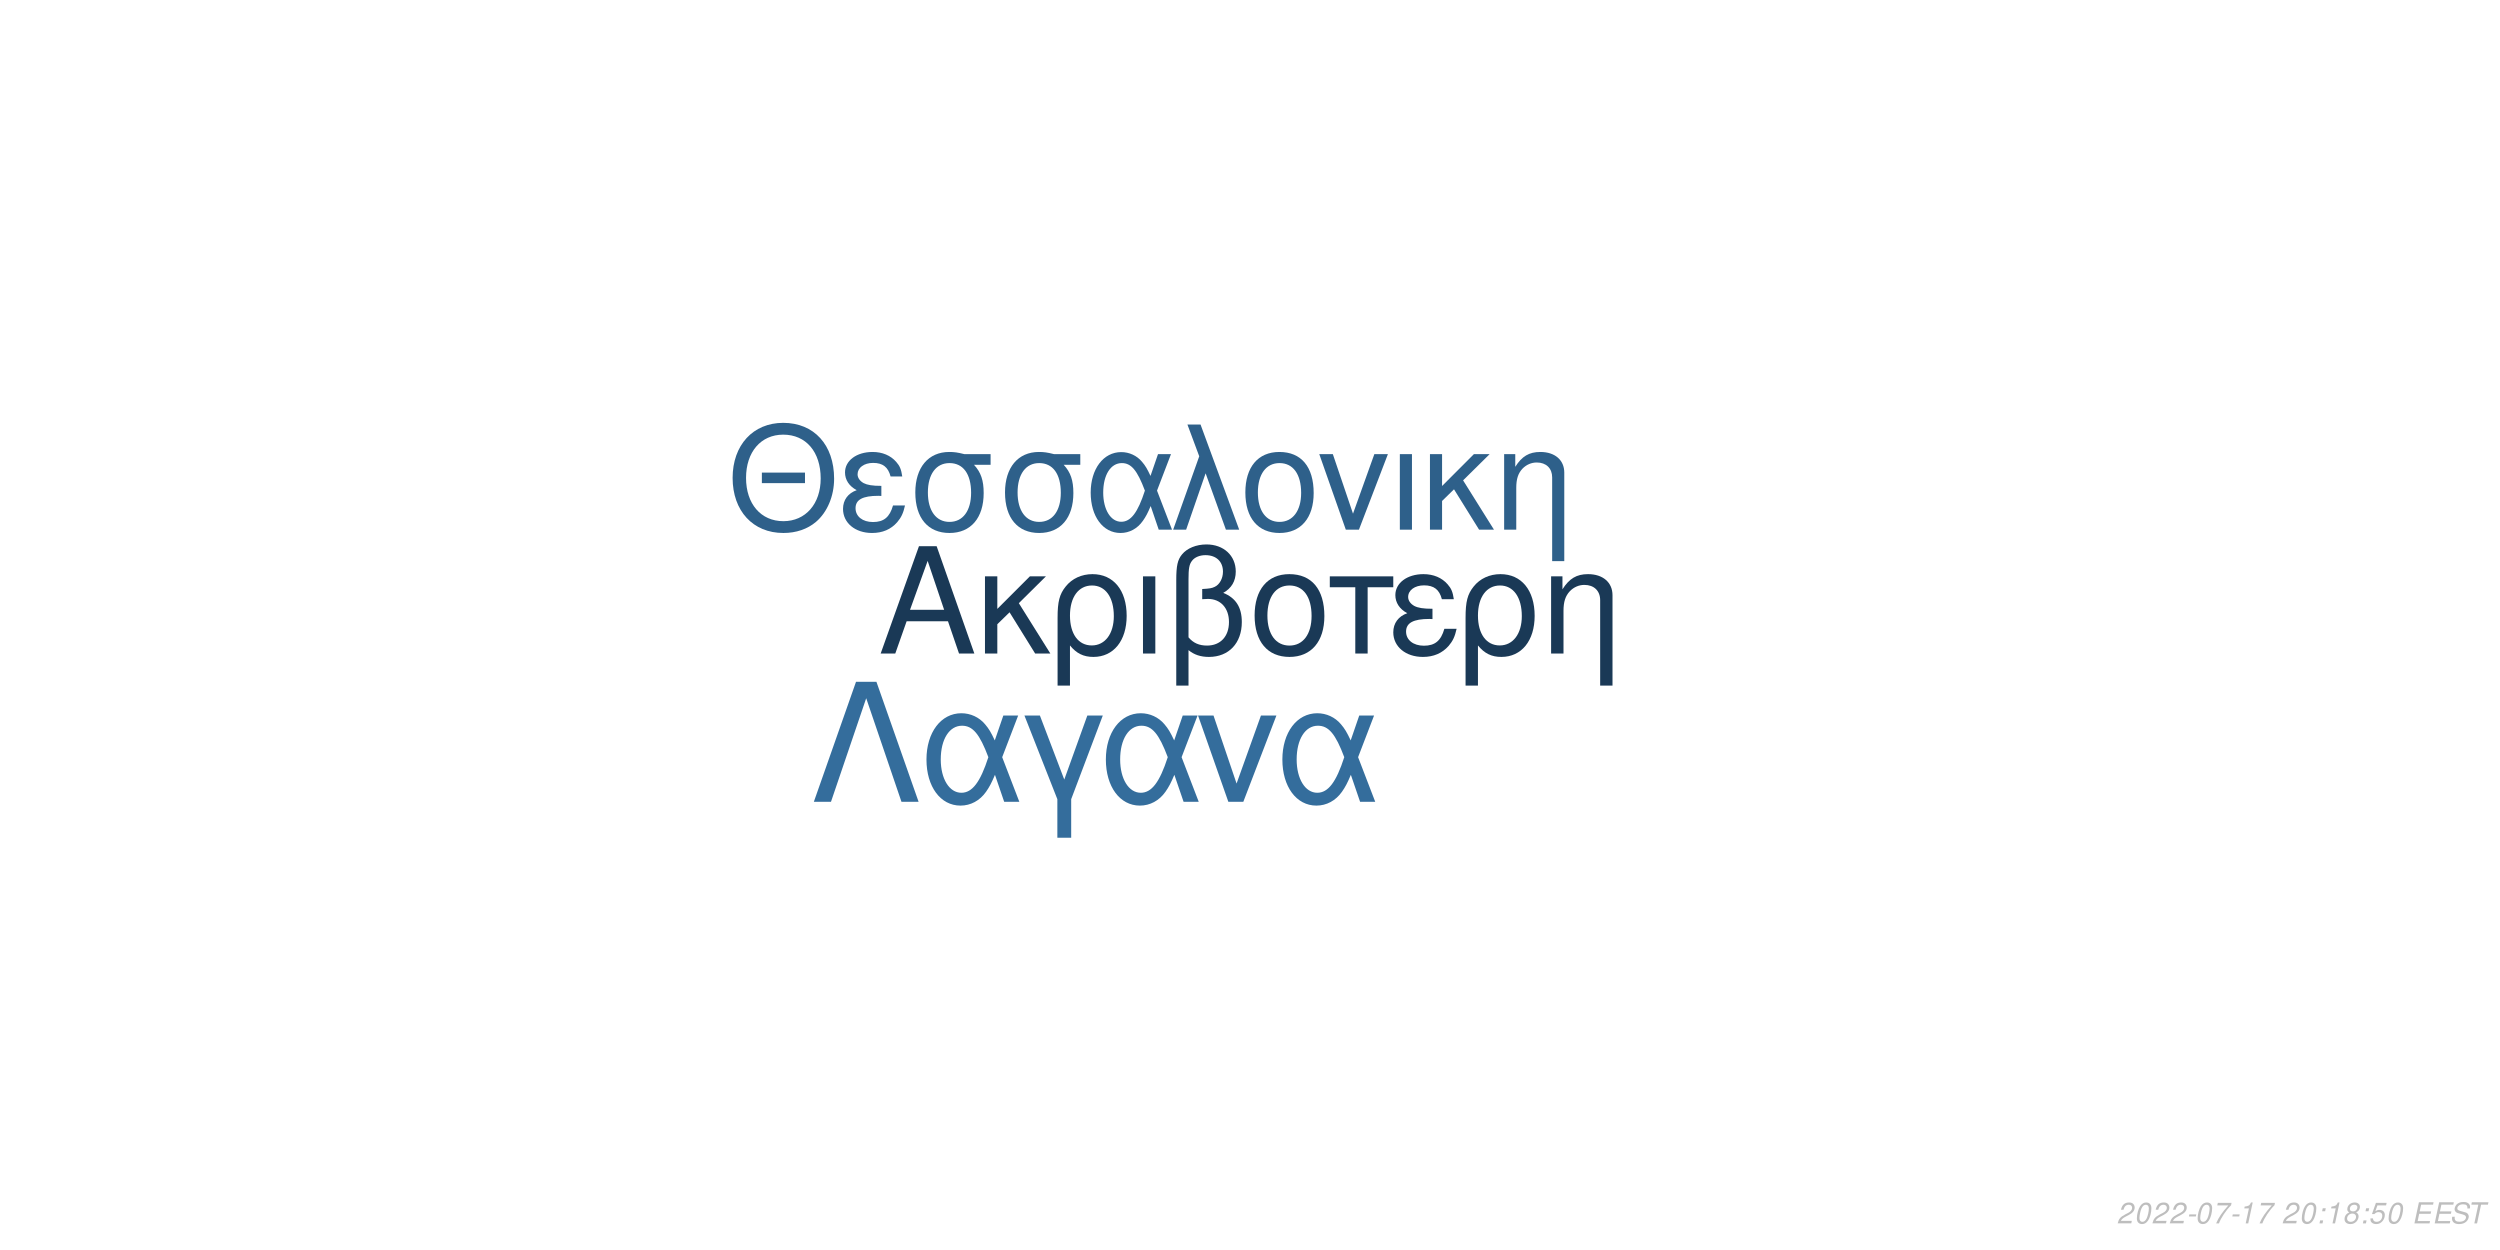
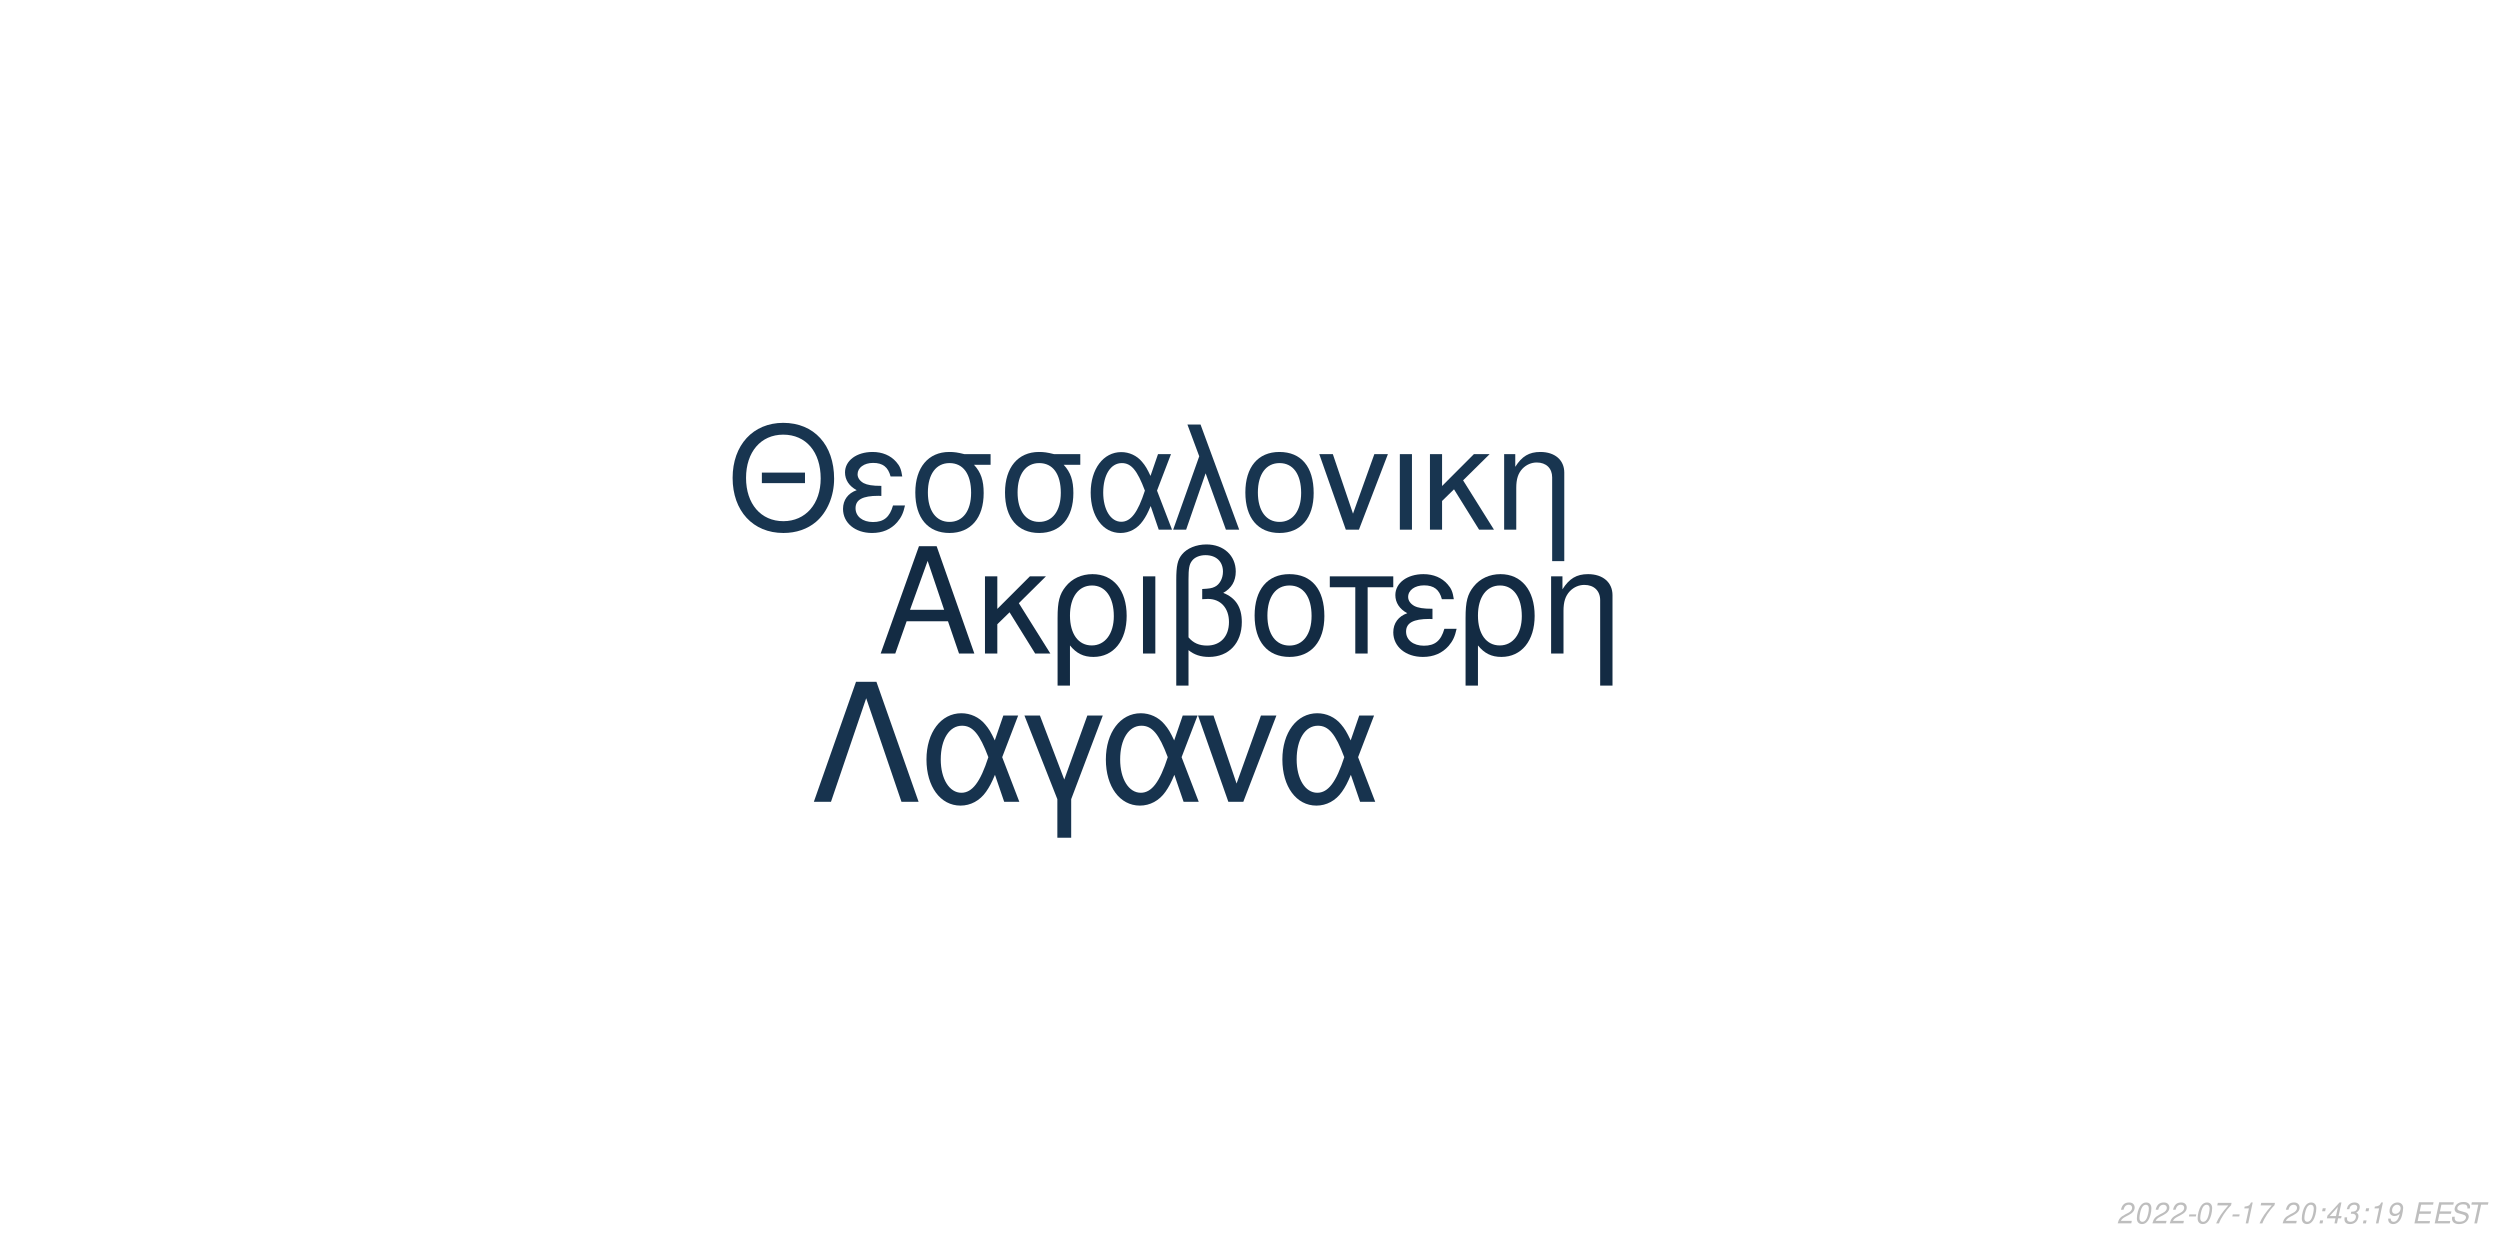
<svg xmlns="http://www.w3.org/2000/svg" xmlns:xlink="http://www.w3.org/1999/xlink" width="864pt" height="432pt" viewBox="0 0 864 432" version="1.1">
  <defs>
    <g>
      <symbol overflow="visible" id="glyph0-0">
        <path style="stroke:none;" d="" />
      </symbol>
      <symbol overflow="visible" id="glyph0-1">
        <path style="stroke:none;" d="M 24.125 -11.141 L 27.938 0 L 33.234 0 L 20.203 -37.094 L 14.094 -37.094 L 0.859 0 L 5.906 0 L 9.828 -11.141 Z M 22.797 -15.109 L 11 -15.109 L 17.094 -32.016 Z M 22.797 -15.109 " />
      </symbol>
      <symbol overflow="visible" id="glyph0-2">
        <path style="stroke:none;" d="M 7.172 -15.422 L 7.172 -26.672 L 2.906 -26.672 L 2.906 0 L 7.172 0 L 7.172 -10.125 L 11.406 -14.25 L 20.25 0 L 25.5 0 L 14.609 -17.406 L 23.969 -26.672 L 18.422 -26.672 Z M 7.172 -15.422 " />
      </symbol>
      <symbol overflow="visible" id="glyph0-3">
        <path style="stroke:none;" d="M 3 11.094 L 7.281 11.094 L 7.281 -2.797 C 9.516 -0.047 11.953 1.172 15.375 1.172 C 22.344 1.172 26.875 -4.422 26.875 -13.031 C 26.875 -21.891 22.297 -27.438 15.062 -27.438 C 11.297 -27.438 7.984 -25.906 5.797 -23.156 C 3.672 -20.516 3 -17.969 3 -12.359 Z M 14.906 -23.516 C 19.547 -23.516 22.438 -19.438 22.438 -12.922 C 22.438 -6.812 19.391 -2.797 14.812 -2.797 C 10.172 -2.797 7.281 -6.766 7.281 -13.125 C 7.281 -19.484 10.234 -23.516 14.906 -23.516 Z M 14.906 -23.516 " />
      </symbol>
      <symbol overflow="visible" id="glyph0-4">
        <path style="stroke:none;" d="M 3.516 0 L 7.781 0 L 7.781 -26.672 L 3.516 -26.672 Z M 3.516 0 " />
      </symbol>
      <symbol overflow="visible" id="glyph0-5">
        <path style="stroke:none;" d="M 4.016 11.094 L 8.25 11.094 L 8.25 -1.172 C 10.172 0.406 12.422 1.172 15.312 1.172 C 22.188 1.172 26.672 -3.609 26.672 -10.891 C 26.672 -15.984 24.578 -19.234 20.25 -20.969 C 23.109 -22.547 24.578 -25.031 24.578 -28.344 C 24.578 -33.844 20.406 -37.703 14.453 -37.703 C 10.938 -37.703 7.734 -36.391 6 -34.25 C 4.484 -32.422 4.016 -30.328 4.016 -25.391 Z M 8.25 -25.656 C 8.25 -29.359 8.5 -30.844 9.469 -32.062 C 10.375 -33.281 12.156 -34 14.094 -34 C 17.812 -34 20.156 -31.812 20.156 -28.297 C 20.156 -25.953 18.984 -23.812 17.297 -23.047 C 16.281 -22.547 15.469 -22.438 12.984 -22.297 L 12.984 -18.781 C 13.734 -18.828 14.344 -18.875 14.969 -18.875 C 19.344 -18.875 22.234 -15.719 22.234 -10.891 C 22.234 -5.906 19.281 -2.75 14.656 -2.75 C 11.953 -2.75 9.922 -3.609 8.25 -5.594 Z M 8.25 -25.656 " />
      </symbol>
      <symbol overflow="visible" id="glyph0-6">
        <path style="stroke:none;" d="M 14.094 -27.438 C 6.562 -27.438 2.094 -22.094 2.094 -13.125 C 2.094 -4.125 6.562 1.172 14.141 1.172 C 21.672 1.172 26.203 -4.172 26.203 -12.922 C 26.203 -22.188 21.828 -27.438 14.094 -27.438 Z M 14.141 -23.516 C 18.938 -23.516 21.781 -19.594 21.781 -12.984 C 21.781 -6.672 18.828 -2.75 14.141 -2.75 C 9.422 -2.75 6.516 -6.672 6.516 -13.125 C 6.516 -19.594 9.422 -23.516 14.141 -23.516 Z M 14.141 -23.516 " />
      </symbol>
      <symbol overflow="visible" id="glyph0-7">
        <path style="stroke:none;" d="M 7.891 0 L 12.156 0 L 12.156 -22.906 L 21.016 -22.906 L 21.016 -26.672 L -0.922 -26.672 L -0.922 -22.906 L 7.891 -22.906 Z M 7.891 0 " />
      </symbol>
      <symbol overflow="visible" id="glyph0-8">
        <path style="stroke:none;" d="M 14.562 -15.469 C 11.344 -15.469 9.562 -15.781 8.297 -16.438 C 6.922 -17.203 6.156 -18.328 6.156 -19.547 C 6.156 -21.891 8.453 -23.562 11.656 -23.562 C 15.062 -23.562 16.953 -22.094 17.812 -18.781 L 21.938 -18.781 C 21.578 -21.266 21.062 -22.5 19.797 -23.922 C 17.812 -26.203 14.906 -27.438 11.453 -27.438 C 5.797 -27.438 1.734 -24.375 1.734 -20.203 C 1.734 -17.609 3.156 -15.375 5.859 -13.938 C 2.797 -12.875 1.016 -10.484 1.016 -7.328 C 1.016 -2.391 5.297 1.172 11.25 1.172 C 14.969 1.172 17.906 -0.109 20.156 -2.641 C 21.578 -4.328 22.297 -5.797 22.906 -8.547 L 18.672 -8.547 C 17.5 -4.422 15.422 -2.703 11.609 -2.703 C 7.938 -2.703 5.438 -4.688 5.438 -7.578 C 5.438 -10.578 7.938 -11.953 13.484 -11.953 C 13.641 -11.953 14.094 -11.953 14.562 -11.906 Z M 14.562 -15.469 " />
      </symbol>
      <symbol overflow="visible" id="glyph0-9">
        <path style="stroke:none;" d="M 3.562 -26.672 L 3.562 0 L 7.844 0 L 7.844 -14.703 C 7.844 -17.906 8.5 -19.891 10.031 -21.531 C 11.406 -22.953 13.188 -23.719 15.062 -23.719 C 18.375 -23.719 20.516 -21.672 20.516 -18.469 L 20.516 11.094 L 24.781 11.094 L 24.781 -20.156 C 24.781 -24.578 21.469 -27.438 16.328 -27.438 C 12.359 -27.438 9.828 -25.906 7.484 -22.188 L 7.484 -26.672 Z M 3.562 -26.672 " />
      </symbol>
      <symbol overflow="visible" id="glyph1-0">
        <path style="stroke:none;" d="" />
      </symbol>
      <symbol overflow="visible" id="glyph1-1">
        <path style="stroke:none;" d="M 26.859 -19.734 L 11.953 -19.734 L 11.953 -16.094 L 26.859 -16.094 Z M 19.328 -36.922 C 8.922 -36.922 1.844 -29.25 1.844 -17.891 C 1.844 -6.484 8.875 1.141 19.391 1.141 C 23.812 1.141 27.703 -0.203 30.641 -2.688 C 34.578 -6.031 36.922 -11.656 36.922 -17.594 C 36.922 -29.297 30 -36.922 19.328 -36.922 Z M 19.328 -32.844 C 27.203 -32.844 32.281 -26.906 32.281 -17.688 C 32.281 -8.922 27.062 -2.938 19.391 -2.938 C 11.609 -2.938 6.484 -8.922 6.484 -17.891 C 6.484 -26.859 11.609 -32.844 19.328 -32.844 Z M 19.328 -32.844 " />
      </symbol>
      <symbol overflow="visible" id="glyph1-2">
        <path style="stroke:none;" d="M 14.25 -15.141 C 11.109 -15.141 9.375 -15.453 8.125 -16.094 C 6.781 -16.844 6.031 -17.938 6.031 -19.141 C 6.031 -21.422 8.266 -23.078 11.406 -23.078 C 14.75 -23.078 16.594 -21.625 17.438 -18.391 L 21.469 -18.391 C 21.125 -20.828 20.625 -22.031 19.391 -23.422 C 17.438 -25.656 14.594 -26.859 11.219 -26.859 C 5.688 -26.859 1.688 -23.875 1.688 -19.781 C 1.688 -17.234 3.094 -15.047 5.734 -13.656 C 2.734 -12.609 1 -10.266 1 -7.172 C 1 -2.344 5.188 1.141 11.016 1.141 C 14.656 1.141 17.547 -0.094 19.734 -2.594 C 21.125 -4.234 21.828 -5.688 22.422 -8.375 L 18.281 -8.375 C 17.141 -4.328 15.094 -2.641 11.359 -2.641 C 7.766 -2.641 5.328 -4.578 5.328 -7.422 C 5.328 -10.359 7.766 -11.703 13.203 -11.703 C 13.359 -11.703 13.797 -11.703 14.25 -11.656 Z M 14.25 -15.141 " />
      </symbol>
      <symbol overflow="visible" id="glyph1-3">
        <path style="stroke:none;" d="M 29 -26.109 L 19.938 -26.109 C 17.594 -26.703 16.438 -26.859 14.703 -26.859 C 7.469 -26.859 2.984 -21.469 2.984 -12.859 C 2.984 -4.031 7.375 1.141 14.797 1.141 C 22.172 1.141 26.609 -4.078 26.609 -12.656 C 26.609 -17.047 25.656 -19.828 23.266 -22.422 L 29 -22.422 Z M 14.797 -23.016 C 19.531 -23.016 22.266 -19.234 22.266 -12.75 C 22.266 -6.531 19.438 -2.688 14.797 -2.688 C 10.172 -2.688 7.328 -6.531 7.328 -12.859 C 7.328 -19.188 10.172 -23.016 14.797 -23.016 Z M 14.797 -23.016 " />
      </symbol>
      <symbol overflow="visible" id="glyph1-4">
        <path style="stroke:none;" d="M 29.344 -26.109 L 24.859 -26.109 L 22.266 -18.578 C 21.125 -21.031 20.484 -22.125 19.328 -23.469 C 17.547 -25.609 14.906 -26.812 12.156 -26.812 C 5.984 -26.812 1.594 -20.984 1.594 -12.812 C 1.594 -4.578 5.828 1.141 11.906 1.141 C 14.953 1.141 17.734 -0.344 19.625 -3.047 C 20.672 -4.531 21.281 -5.688 22.328 -8.172 L 25.109 0 L 29.703 0 L 24.516 -13.5 Z M 20.328 -13.5 C 17.891 -5.922 15.453 -2.734 12.156 -2.734 C 8.516 -2.734 5.922 -6.922 5.922 -12.812 C 5.922 -18.938 8.516 -23.016 12.359 -23.016 C 15.594 -23.016 17.688 -20.531 20.328 -13.5 Z M 20.328 -13.5 " />
      </symbol>
      <symbol overflow="visible" id="glyph1-5">
        <path style="stroke:none;" d="M 1.094 0 L 5.578 0 L 12.312 -19.484 L 19.328 0 L 23.922 0 L 10.562 -36.328 L 6.031 -36.328 L 10.109 -25.359 Z M 1.094 0 " />
      </symbol>
      <symbol overflow="visible" id="glyph1-6">
        <path style="stroke:none;" d="M 13.797 -26.859 C 6.422 -26.859 2.047 -21.625 2.047 -12.859 C 2.047 -4.031 6.422 1.141 13.859 1.141 C 21.234 1.141 25.656 -4.078 25.656 -12.656 C 25.656 -21.719 21.375 -26.859 13.797 -26.859 Z M 13.859 -23.016 C 18.531 -23.016 21.328 -19.188 21.328 -12.703 C 21.328 -6.531 18.438 -2.688 13.859 -2.688 C 9.219 -2.688 6.375 -6.531 6.375 -12.859 C 6.375 -19.188 9.219 -23.016 13.859 -23.016 Z M 13.859 -23.016 " />
      </symbol>
      <symbol overflow="visible" id="glyph1-7">
        <path style="stroke:none;" d="M 14.297 0 L 24.312 -26.109 L 19.625 -26.109 L 12.25 -5.531 L 5.281 -26.109 L 0.594 -26.109 L 9.766 0 Z M 14.297 0 " />
      </symbol>
      <symbol overflow="visible" id="glyph1-8">
        <path style="stroke:none;" d="M 3.438 0 L 7.625 0 L 7.625 -26.109 L 3.438 -26.109 Z M 3.438 0 " />
      </symbol>
      <symbol overflow="visible" id="glyph1-9">
        <path style="stroke:none;" d="M 7.031 -15.094 L 7.031 -26.109 L 2.844 -26.109 L 2.844 0 L 7.031 0 L 7.031 -9.922 L 11.156 -13.953 L 19.828 0 L 24.969 0 L 14.297 -17.047 L 23.469 -26.109 L 18.031 -26.109 Z M 7.031 -15.094 " />
      </symbol>
      <symbol overflow="visible" id="glyph1-10">
        <path style="stroke:none;" d="M 3.484 -26.109 L 3.484 0 L 7.672 0 L 7.672 -14.406 C 7.672 -17.547 8.328 -19.484 9.812 -21.078 C 11.156 -22.469 12.906 -23.219 14.75 -23.219 C 17.984 -23.219 20.078 -21.234 20.078 -18.094 L 20.078 10.859 L 24.266 10.859 L 24.266 -19.734 C 24.266 -24.062 21.031 -26.859 16 -26.859 C 12.109 -26.859 9.609 -25.359 7.328 -21.719 L 7.328 -26.109 Z M 3.484 -26.109 " />
      </symbol>
      <symbol overflow="visible" id="glyph2-0">
        <path style="stroke:none;" d="" />
      </symbol>
      <symbol overflow="visible" id="glyph2-1">
        <path style="stroke:none;" d="M 22.531 -41.484 L 15.484 -41.484 L 0.906 0 L 6.828 0 L 19 -35.797 L 31.188 0 L 37.109 0 Z M 22.531 -41.484 " />
      </symbol>
      <symbol overflow="visible" id="glyph2-2">
        <path style="stroke:none;" d="M 33.516 -29.812 L 28.391 -29.812 L 25.438 -21.219 C 24.125 -24.016 23.391 -25.266 22.078 -26.797 C 20.031 -29.25 17.016 -30.609 13.891 -30.609 C 6.828 -30.609 1.828 -23.953 1.828 -14.625 C 1.828 -5.234 6.656 1.312 13.594 1.312 C 17.078 1.312 20.266 -0.391 22.422 -3.469 C 23.609 -5.172 24.297 -6.484 25.5 -9.328 L 28.688 0 L 33.922 0 L 28 -15.422 Z M 23.219 -15.422 C 20.422 -6.766 17.641 -3.125 13.891 -3.125 C 9.734 -3.125 6.766 -7.906 6.766 -14.625 C 6.766 -21.625 9.734 -26.297 14.109 -26.297 C 17.812 -26.297 20.203 -23.453 23.219 -15.422 Z M 23.219 -15.422 " />
      </symbol>
      <symbol overflow="visible" id="glyph2-3">
        <path style="stroke:none;" d="M 12.062 12.406 L 16.844 12.406 L 16.844 -0.906 L 27.766 -29.812 L 22.422 -29.812 L 14.453 -7.688 L 6.031 -29.812 L 0.688 -29.812 L 12.062 -0.906 Z M 12.062 12.406 " />
      </symbol>
      <symbol overflow="visible" id="glyph2-4">
        <path style="stroke:none;" d="M 16.328 0 L 27.766 -29.812 L 22.422 -29.812 L 14 -6.312 L 6.031 -29.812 L 0.688 -29.812 L 11.156 0 Z M 16.328 0 " />
      </symbol>
      <symbol overflow="visible" id="glyph3-0">
        <path style="stroke:none;" d="" />
      </symbol>
      <symbol overflow="visible" id="glyph3-1">
        <path style="stroke:none;" d="M 5.234 -0.875 L 1.469 -0.875 C 1.641 -1.375 2.203 -1.891 3.109 -2.344 L 4.234 -2.938 C 5.562 -3.625 6.219 -4.469 6.219 -5.484 C 6.219 -5.938 6.062 -6.359 5.797 -6.656 C 5.469 -7.047 4.984 -7.234 4.312 -7.234 C 2.766 -7.234 1.891 -6.453 1.484 -4.734 L 2.375 -4.734 C 2.484 -5.188 2.609 -5.484 2.797 -5.75 C 3.094 -6.203 3.609 -6.453 4.188 -6.453 C 4.891 -6.453 5.344 -6.031 5.344 -5.375 C 5.344 -4.703 4.859 -4.094 4.016 -3.656 L 2.984 -3.125 C 1.234 -2.188 0.797 -1.656 0.344 -0.016 L 5.047 -0.016 Z M 5.234 -0.875 " />
      </symbol>
      <symbol overflow="visible" id="glyph3-2">
        <path style="stroke:none;" d="M 4.203 -7.234 C 3.375 -7.234 2.688 -6.812 2.125 -5.984 C 1.484 -5.047 0.984 -3.188 0.984 -1.734 C 0.984 -1.109 1.172 -0.562 1.484 -0.266 C 1.797 0.047 2.281 0.234 2.766 0.234 C 3.625 0.234 4.281 -0.156 4.859 -1.016 C 5.516 -1.953 6 -3.797 6 -5.266 C 6 -6.5 5.328 -7.234 4.203 -7.234 Z M 4.094 -6.453 C 4.734 -6.453 5.125 -5.984 5.125 -5.156 C 5.125 -4.203 4.781 -2.625 4.406 -1.812 C 3.984 -0.938 3.516 -0.547 2.875 -0.547 C 2.25 -0.547 1.875 -1.031 1.875 -1.828 C 1.875 -2.797 2.203 -4.344 2.594 -5.203 C 2.984 -6.047 3.453 -6.453 4.094 -6.453 Z M 4.094 -6.453 " />
      </symbol>
      <symbol overflow="visible" id="glyph3-3">
        <path style="stroke:none;" d="M 3.516 -3.125 L 1.125 -3.125 L 0.969 -2.406 L 3.359 -2.406 Z M 3.516 -3.125 " />
      </symbol>
      <symbol overflow="visible" id="glyph3-4">
        <path style="stroke:none;" d="M 6.703 -7.094 L 1.953 -7.094 L 1.766 -6.219 L 5.594 -6.219 C 3.344 -3.688 2.266 -2.109 1.375 0 L 2.344 0 C 3.031 -1.906 4.828 -4.594 6.547 -6.281 Z M 6.703 -7.094 " />
      </symbol>
      <symbol overflow="visible" id="glyph3-5">
        <path style="stroke:none;" d="M 3.703 -5.188 L 2.594 0 L 3.469 0 L 5.016 -7.234 L 4.438 -7.234 C 3.906 -6.156 3.688 -6.016 2.234 -5.812 L 2.109 -5.188 Z M 3.703 -5.188 " />
      </symbol>
      <symbol overflow="visible" id="glyph3-6">
        <path style="stroke:none;" d="" />
      </symbol>
      <symbol overflow="visible" id="glyph3-7">
        <path style="stroke:none;" d="M 2.359 -1.031 L 1.312 -1.031 L 1.094 0 L 2.141 0 Z M 3.266 -5.234 L 2.219 -5.234 L 2 -4.203 L 3.047 -4.203 Z M 3.266 -5.234 " />
      </symbol>
      <symbol overflow="visible" id="glyph3-8">
-         <path style="stroke:none;" d="M 4.766 -3.797 C 5.078 -3.969 5.234 -4.078 5.438 -4.234 C 5.812 -4.594 6.062 -5.172 6.062 -5.734 C 6.062 -6.625 5.344 -7.234 4.266 -7.234 C 2.812 -7.234 1.703 -6.219 1.703 -4.875 C 1.703 -4.406 1.875 -4.125 2.359 -3.812 C 1.297 -3.312 0.75 -2.516 0.75 -1.469 C 0.75 -0.438 1.547 0.234 2.812 0.234 C 3.656 0.234 4.359 -0.094 4.938 -0.734 C 5.359 -1.234 5.609 -1.859 5.609 -2.438 C 5.609 -3.047 5.312 -3.516 4.766 -3.797 Z M 4.109 -6.453 C 4.797 -6.453 5.188 -6.125 5.188 -5.578 C 5.188 -5.266 5.062 -4.922 4.859 -4.672 C 4.562 -4.312 4.188 -4.156 3.656 -4.156 C 2.984 -4.156 2.594 -4.453 2.594 -4.984 C 2.594 -5.859 3.203 -6.453 4.109 -6.453 Z M 3.453 -3.406 C 4.234 -3.406 4.734 -2.984 4.734 -2.312 C 4.734 -1.312 3.922 -0.547 2.875 -0.547 C 2.125 -0.547 1.625 -0.969 1.625 -1.625 C 1.625 -2.609 2.438 -3.406 3.453 -3.406 Z M 3.453 -3.406 " />
+         <path style="stroke:none;" d="M 3.625 -1.75 L 3.266 0 L 4.141 0 L 4.516 -1.75 L 5.562 -1.75 L 5.734 -2.531 L 4.688 -2.531 L 5.688 -7.234 L 5.016 -7.234 L 0.844 -2.672 L 0.641 -1.75 Z M 3.797 -2.531 L 1.594 -2.531 L 4.469 -5.703 Z M 3.797 -2.531 " />
      </symbol>
      <symbol overflow="visible" id="glyph3-9">
-         <path style="stroke:none;" d="M 6.297 -7.094 L 2.594 -7.094 L 1.234 -3.234 L 2.047 -3.234 C 2.656 -3.766 2.938 -3.906 3.531 -3.906 C 4.328 -3.906 4.797 -3.453 4.797 -2.688 C 4.797 -1.438 3.969 -0.547 2.828 -0.547 C 2.031 -0.547 1.609 -0.938 1.578 -1.734 L 0.703 -1.734 L 0.703 -1.516 C 0.703 -0.938 0.844 -0.547 1.188 -0.266 C 1.562 0.062 2.078 0.234 2.703 0.234 C 3.656 0.234 4.391 -0.156 4.984 -0.922 C 5.422 -1.5 5.672 -2.234 5.672 -2.953 C 5.672 -4 4.938 -4.672 3.812 -4.672 C 3.328 -4.672 2.906 -4.547 2.406 -4.234 L 3.109 -6.219 L 6.109 -6.219 Z M 6.297 -7.094 " />
+         <path style="stroke:none;" d="M 2.922 -3.312 C 3.125 -3.344 3.234 -3.344 3.375 -3.344 C 4.203 -3.344 4.688 -3 4.688 -2.406 C 4.688 -1.312 3.906 -0.547 2.781 -0.547 C 2.047 -0.547 1.594 -0.938 1.594 -1.562 C 1.594 -1.719 1.609 -1.844 1.656 -2.094 L 0.766 -2.094 C 0.734 -1.797 0.719 -1.641 0.719 -1.469 C 0.719 -0.375 1.406 0.234 2.641 0.234 C 3.547 0.234 4.297 -0.078 4.812 -0.656 C 5.266 -1.156 5.562 -1.875 5.562 -2.547 C 5.562 -3.125 5.344 -3.453 4.797 -3.734 C 5.641 -4.234 6.016 -4.844 6.016 -5.734 C 6.016 -6.656 5.312 -7.234 4.203 -7.234 C 3.375 -7.234 2.672 -6.938 2.188 -6.375 C 1.891 -6.031 1.703 -5.641 1.516 -4.906 L 2.391 -4.906 C 2.5 -5.359 2.594 -5.594 2.734 -5.812 C 3.047 -6.234 3.516 -6.453 4.078 -6.453 C 4.734 -6.453 5.141 -6.125 5.141 -5.578 C 5.141 -5.188 5.016 -4.797 4.797 -4.547 C 4.516 -4.234 4 -4.062 3.266 -4.062 L 3.078 -4.062 Z M 2.922 -3.312 " />
      </symbol>
      <symbol overflow="visible" id="glyph3-10">
+         <path style="stroke:none;" d="M 0.844 -1.656 C 0.844 -1.547 0.844 -1.438 0.844 -1.375 C 0.844 -0.406 1.531 0.234 2.578 0.234 C 3.203 0.234 3.766 0.016 4.297 -0.438 C 4.938 -1 5.312 -1.656 5.594 -2.719 C 5.844 -3.672 6.016 -4.766 6.016 -5.375 C 6.016 -5.844 5.844 -6.328 5.547 -6.656 C 5.203 -7.031 4.703 -7.234 4.062 -7.234 C 2.516 -7.234 1.297 -5.938 1.297 -4.266 C 1.297 -3.203 1.984 -2.547 3.047 -2.547 C 3.484 -2.547 3.953 -2.672 4.281 -2.891 C 4.406 -2.984 4.547 -3.078 4.828 -3.344 C 4.438 -1.484 3.703 -0.547 2.703 -0.547 C 2.109 -0.547 1.719 -0.938 1.719 -1.547 L 1.719 -1.656 Z M 3.953 -6.453 C 4.625 -6.453 5.141 -5.953 5.141 -5.281 C 5.141 -4.188 4.312 -3.312 3.297 -3.312 C 2.594 -3.312 2.172 -3.734 2.172 -4.453 C 2.172 -5.562 2.984 -6.453 3.953 -6.453 Z M 3.953 -6.453 " />
+       </symbol>
+       <symbol overflow="visible" id="glyph3-11">
        <path style="stroke:none;" d="M 2.547 -3.312 L 6.5 -3.312 L 6.688 -4.141 L 2.719 -4.141 L 3.219 -6.469 L 7.344 -6.469 L 7.516 -7.297 L 2.453 -7.297 L 0.906 0 L 6.125 0 L 6.297 -0.812 L 2.016 -0.812 Z M 2.547 -3.312 " />
      </symbol>
-       <symbol overflow="visible" id="glyph3-11">
+       <symbol overflow="visible" id="glyph3-12">
        <path style="stroke:none;" d="M 7.062 -5.156 C 7.125 -5.438 7.141 -5.562 7.141 -5.703 C 7.141 -6.156 6.938 -6.594 6.594 -6.891 C 6.188 -7.25 5.656 -7.406 4.875 -7.406 C 3.844 -7.406 3.047 -7.125 2.5 -6.562 C 2.094 -6.141 1.781 -5.438 1.781 -4.922 C 1.781 -4.297 2.219 -3.766 2.891 -3.562 L 4.594 -3.094 C 5.406 -2.859 5.734 -2.578 5.734 -2.094 C 5.734 -1.781 5.547 -1.406 5.266 -1.141 C 4.844 -0.766 4.266 -0.578 3.453 -0.578 C 2.328 -0.578 1.812 -0.984 1.812 -1.906 C 1.812 -2.047 1.812 -2.125 1.844 -2.312 L 0.984 -2.312 C 0.906 -2.062 0.891 -1.906 0.891 -1.688 C 0.891 -0.484 1.797 0.234 3.297 0.234 C 4.359 0.234 5.234 -0.062 5.812 -0.609 C 6.344 -1.078 6.688 -1.797 6.688 -2.375 C 6.688 -2.641 6.609 -2.906 6.453 -3.156 C 6.234 -3.5 5.938 -3.703 5.469 -3.828 L 3.75 -4.312 C 2.984 -4.547 2.734 -4.734 2.734 -5.188 C 2.734 -5.547 2.875 -5.844 3.188 -6.109 C 3.547 -6.438 4.031 -6.594 4.703 -6.594 C 5.266 -6.594 5.688 -6.484 5.906 -6.297 C 6.094 -6.125 6.219 -5.797 6.219 -5.516 C 6.219 -5.422 6.203 -5.344 6.188 -5.156 Z M 7.062 -5.156 " />
      </symbol>
-       <symbol overflow="visible" id="glyph3-12">
+       <symbol overflow="visible" id="glyph3-13">
        <path style="stroke:none;" d="M 4.938 -6.469 L 7.312 -6.469 L 7.484 -7.297 L 1.75 -7.297 L 1.578 -6.469 L 3.984 -6.469 L 2.609 0 L 3.547 0 Z M 4.938 -6.469 " />
      </symbol>
    </g>
  </defs>
  <g id="surface1">
    <rect x="0" y="0" width="864" height="432" style="fill:rgb(100%,100%,100%);fill-opacity:1;stroke:none;" />
-     <g style="fill:rgb(10.196%,22.353%,33.725%);fill-opacity:1;">
+     <g style="fill:rgb(7.451%,16.863%,26.275%);fill-opacity:1;">
      <use xlink:href="#glyph0-1" x="303.5" y="225.861" />
      <use xlink:href="#glyph0-2" x="337.5" y="225.861" />
      <use xlink:href="#glyph0-3" x="362.5" y="225.861" />
      <use xlink:href="#glyph0-4" x="391.5" y="225.861" />
      <use xlink:href="#glyph0-5" x="402.5" y="225.861" />
      <use xlink:href="#glyph0-6" x="431.5" y="225.861" />
      <use xlink:href="#glyph0-7" x="460.5" y="225.861" />
      <use xlink:href="#glyph0-8" x="480.5" y="225.861" />
      <use xlink:href="#glyph0-3" x="503.5" y="225.861" />
      <use xlink:href="#glyph0-9" x="532.5" y="225.861" />
    </g>
-     <g style="fill:rgb(18.039%,37.647%,54.118%);fill-opacity:1;">
+     <g style="fill:rgb(9.412%,20.784%,31.373%);fill-opacity:1;">
      <use xlink:href="#glyph1-1" x="251.348" y="183.058" />
      <use xlink:href="#glyph1-2" x="290.348" y="183.058" />
      <use xlink:href="#glyph1-3" x="313.348" y="183.058" />
      <use xlink:href="#glyph1-3" x="344.348" y="183.058" />
      <use xlink:href="#glyph1-4" x="375.348" y="183.058" />
      <use xlink:href="#glyph1-5" x="404.348" y="183.058" />
      <use xlink:href="#glyph1-6" x="428.348" y="183.058" />
      <use xlink:href="#glyph1-7" x="455.348" y="183.058" />
      <use xlink:href="#glyph1-8" x="480.348" y="183.058" />
      <use xlink:href="#glyph1-9" x="491.348" y="183.058" />
      <use xlink:href="#glyph1-10" x="516.348" y="183.058" />
    </g>
-     <g style="fill:rgb(20.392%,42.745%,61.176%);fill-opacity:1;">
+     <g style="fill:rgb(9.02%,20%,30.588%);fill-opacity:1;">
      <use xlink:href="#glyph2-1" x="280.359" y="277.105" />
      <use xlink:href="#glyph2-2" x="318.359" y="277.105" />
      <use xlink:href="#glyph2-3" x="353.359" y="277.105" />
      <use xlink:href="#glyph2-2" x="380.359" y="277.105" />
      <use xlink:href="#glyph2-4" x="413.359" y="277.105" />
      <use xlink:href="#glyph2-2" x="441.359" y="277.105" />
    </g>
    <g style="fill:rgb(74.51%,74.51%,74.51%);fill-opacity:1;">
      <use xlink:href="#glyph3-1" x="731.52" y="422.81" />
      <use xlink:href="#glyph3-2" x="737.52" y="422.81" />
      <use xlink:href="#glyph3-1" x="743.52" y="422.81" />
      <use xlink:href="#glyph3-1" x="749.52" y="422.81" />
      <use xlink:href="#glyph3-3" x="755.52" y="422.81" />
      <use xlink:href="#glyph3-2" x="758.52" y="422.81" />
      <use xlink:href="#glyph3-4" x="764.52" y="422.81" />
      <use xlink:href="#glyph3-3" x="770.52" y="422.81" />
      <use xlink:href="#glyph3-5" x="773.52" y="422.81" />
      <use xlink:href="#glyph3-4" x="779.52" y="422.81" />
      <use xlink:href="#glyph3-6" x="785.52" y="422.81" />
      <use xlink:href="#glyph3-1" x="788.52" y="422.81" />
      <use xlink:href="#glyph3-2" x="794.52" y="422.81" />
      <use xlink:href="#glyph3-7" x="800.52" y="422.81" />
-       <use xlink:href="#glyph3-5" x="803.52" y="422.81" />
-       <use xlink:href="#glyph3-8" x="809.52" y="422.81" />
+       <use xlink:href="#glyph3-8" x="803.52" y="422.81" />
+       <use xlink:href="#glyph3-9" x="809.52" y="422.81" />
      <use xlink:href="#glyph3-7" x="815.52" y="422.81" />
-       <use xlink:href="#glyph3-9" x="818.52" y="422.81" />
-       <use xlink:href="#glyph3-2" x="824.52" y="422.81" />
+       <use xlink:href="#glyph3-5" x="818.52" y="422.81" />
+       <use xlink:href="#glyph3-10" x="824.52" y="422.81" />
      <use xlink:href="#glyph3-6" x="830.52" y="422.81" />
-       <use xlink:href="#glyph3-10" x="833.52" y="422.81" />
-       <use xlink:href="#glyph3-10" x="840.52" y="422.81" />
-       <use xlink:href="#glyph3-11" x="846.52" y="422.81" />
-       <use xlink:href="#glyph3-12" x="852.52" y="422.81" />
+       <use xlink:href="#glyph3-11" x="833.52" y="422.81" />
+       <use xlink:href="#glyph3-11" x="840.52" y="422.81" />
+       <use xlink:href="#glyph3-12" x="846.52" y="422.81" />
+       <use xlink:href="#glyph3-13" x="852.52" y="422.81" />
    </g>
  </g>
</svg>
